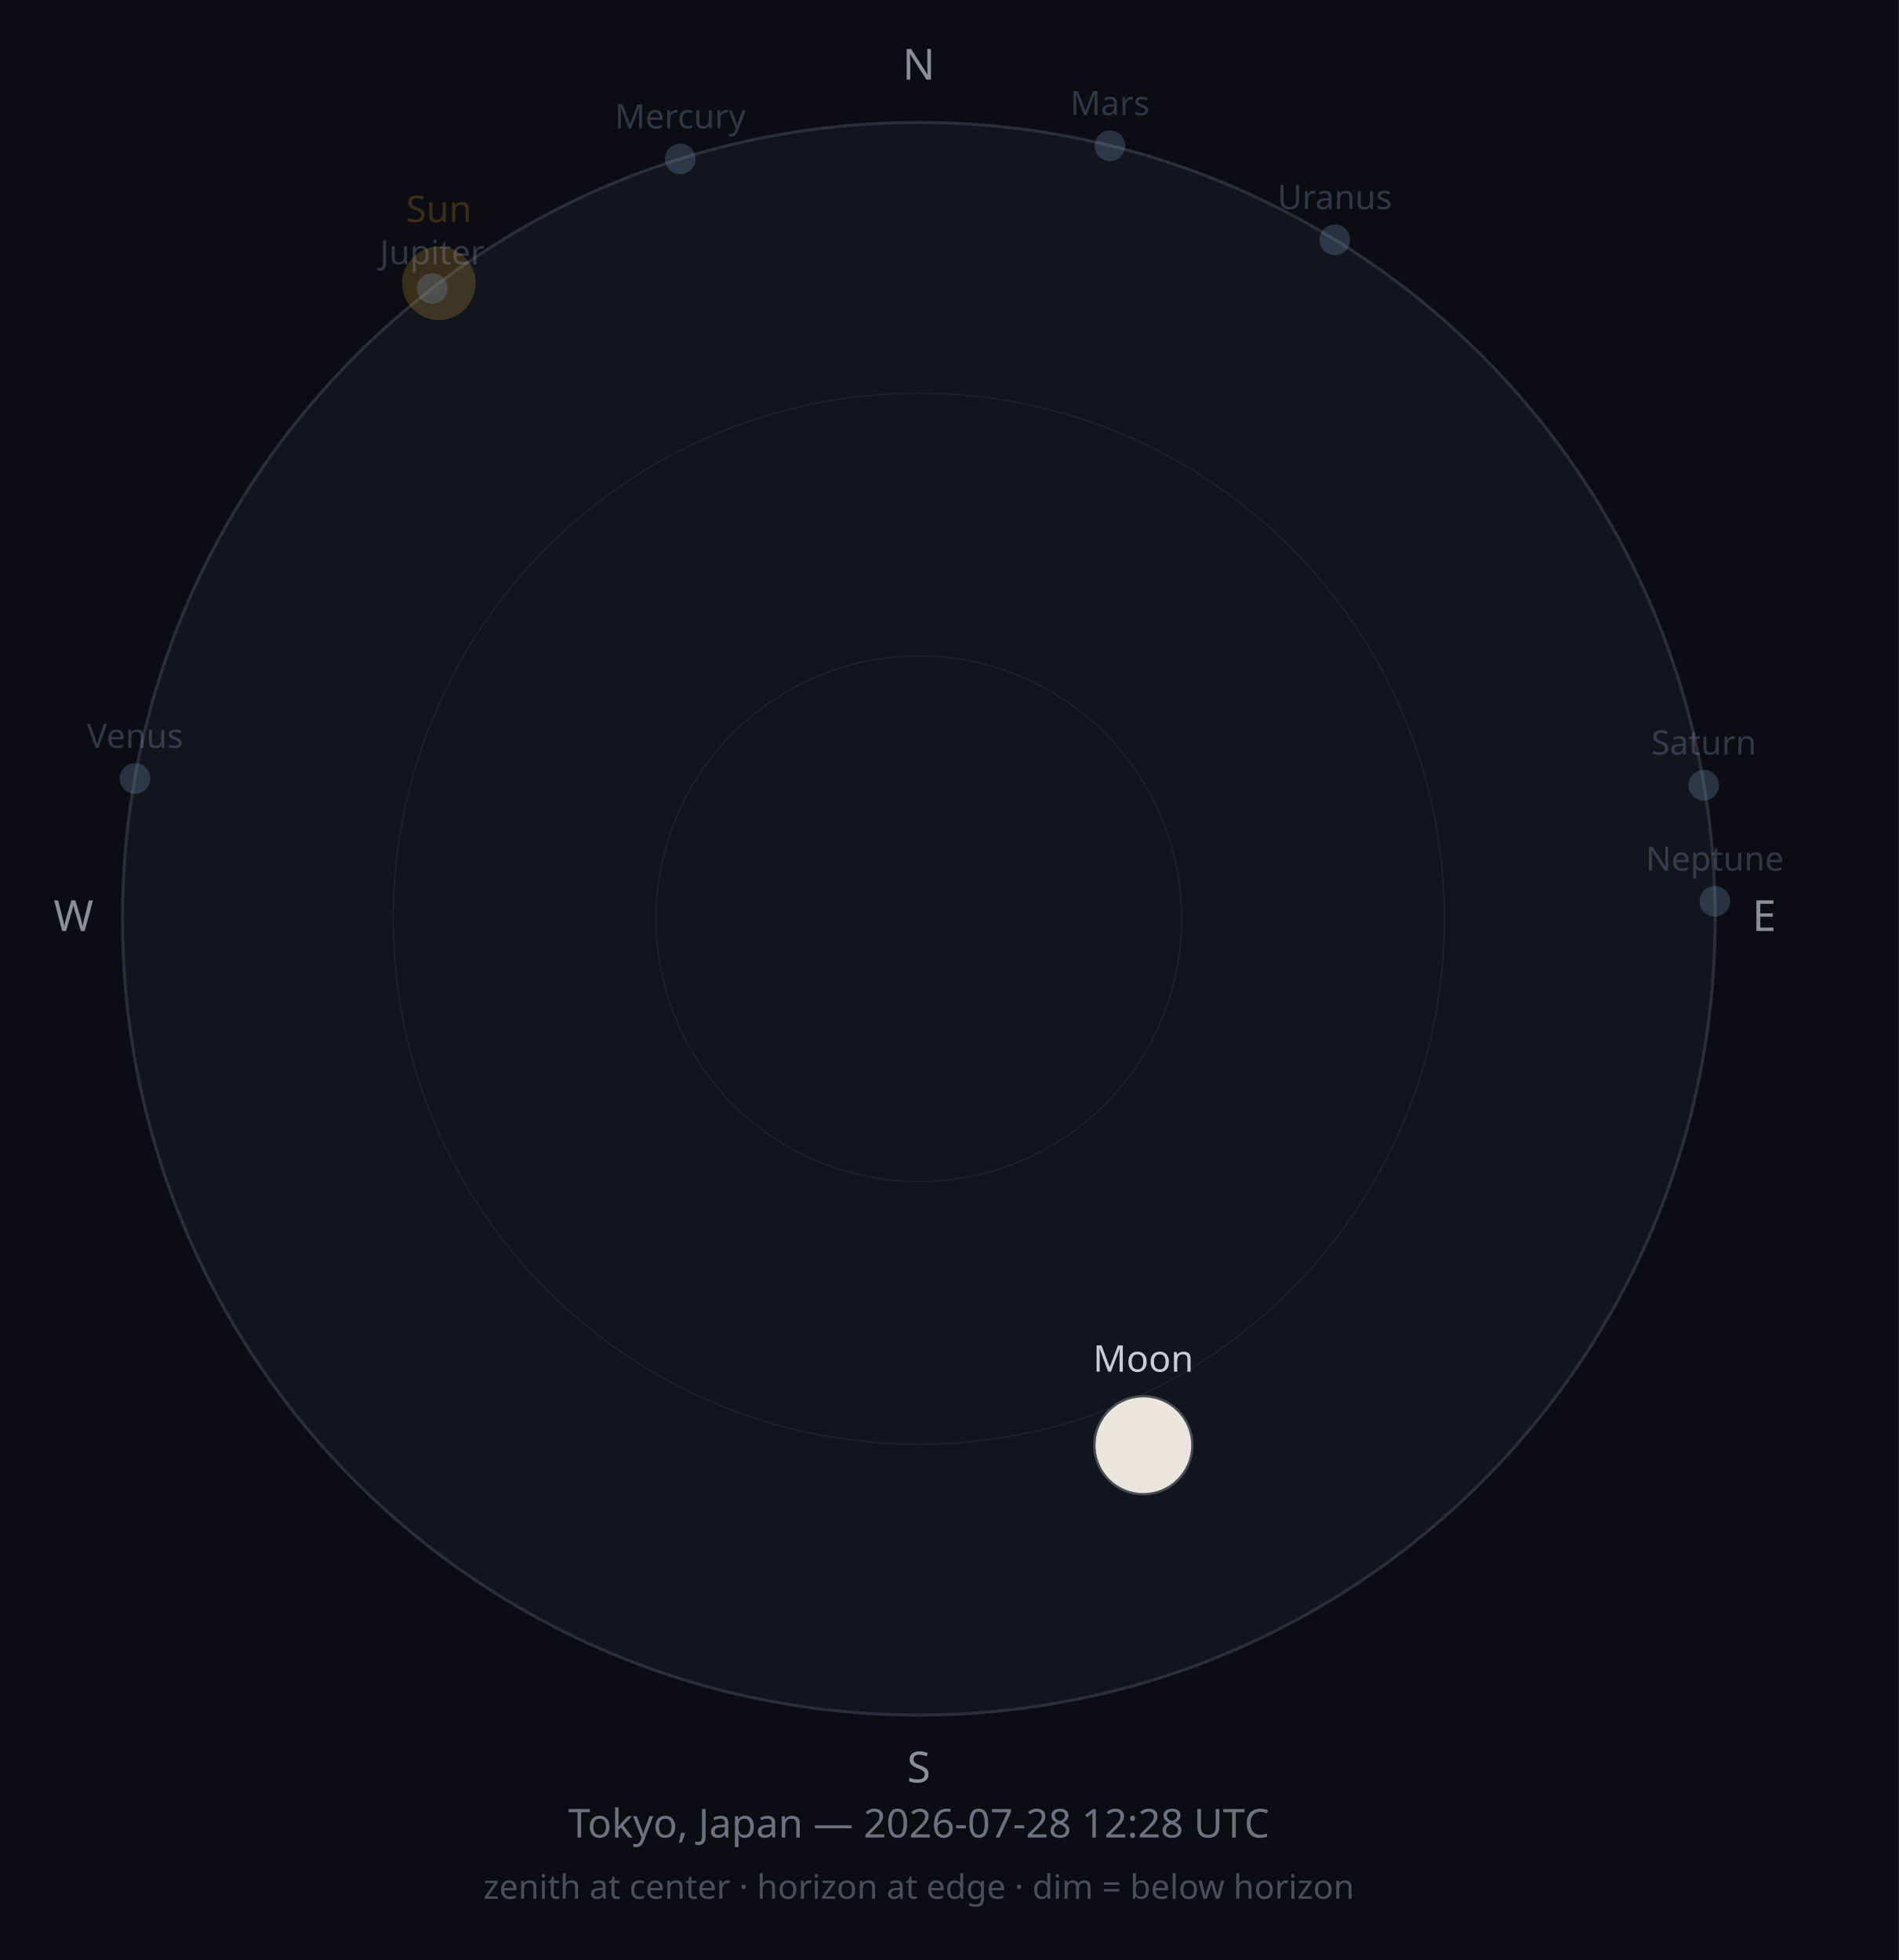
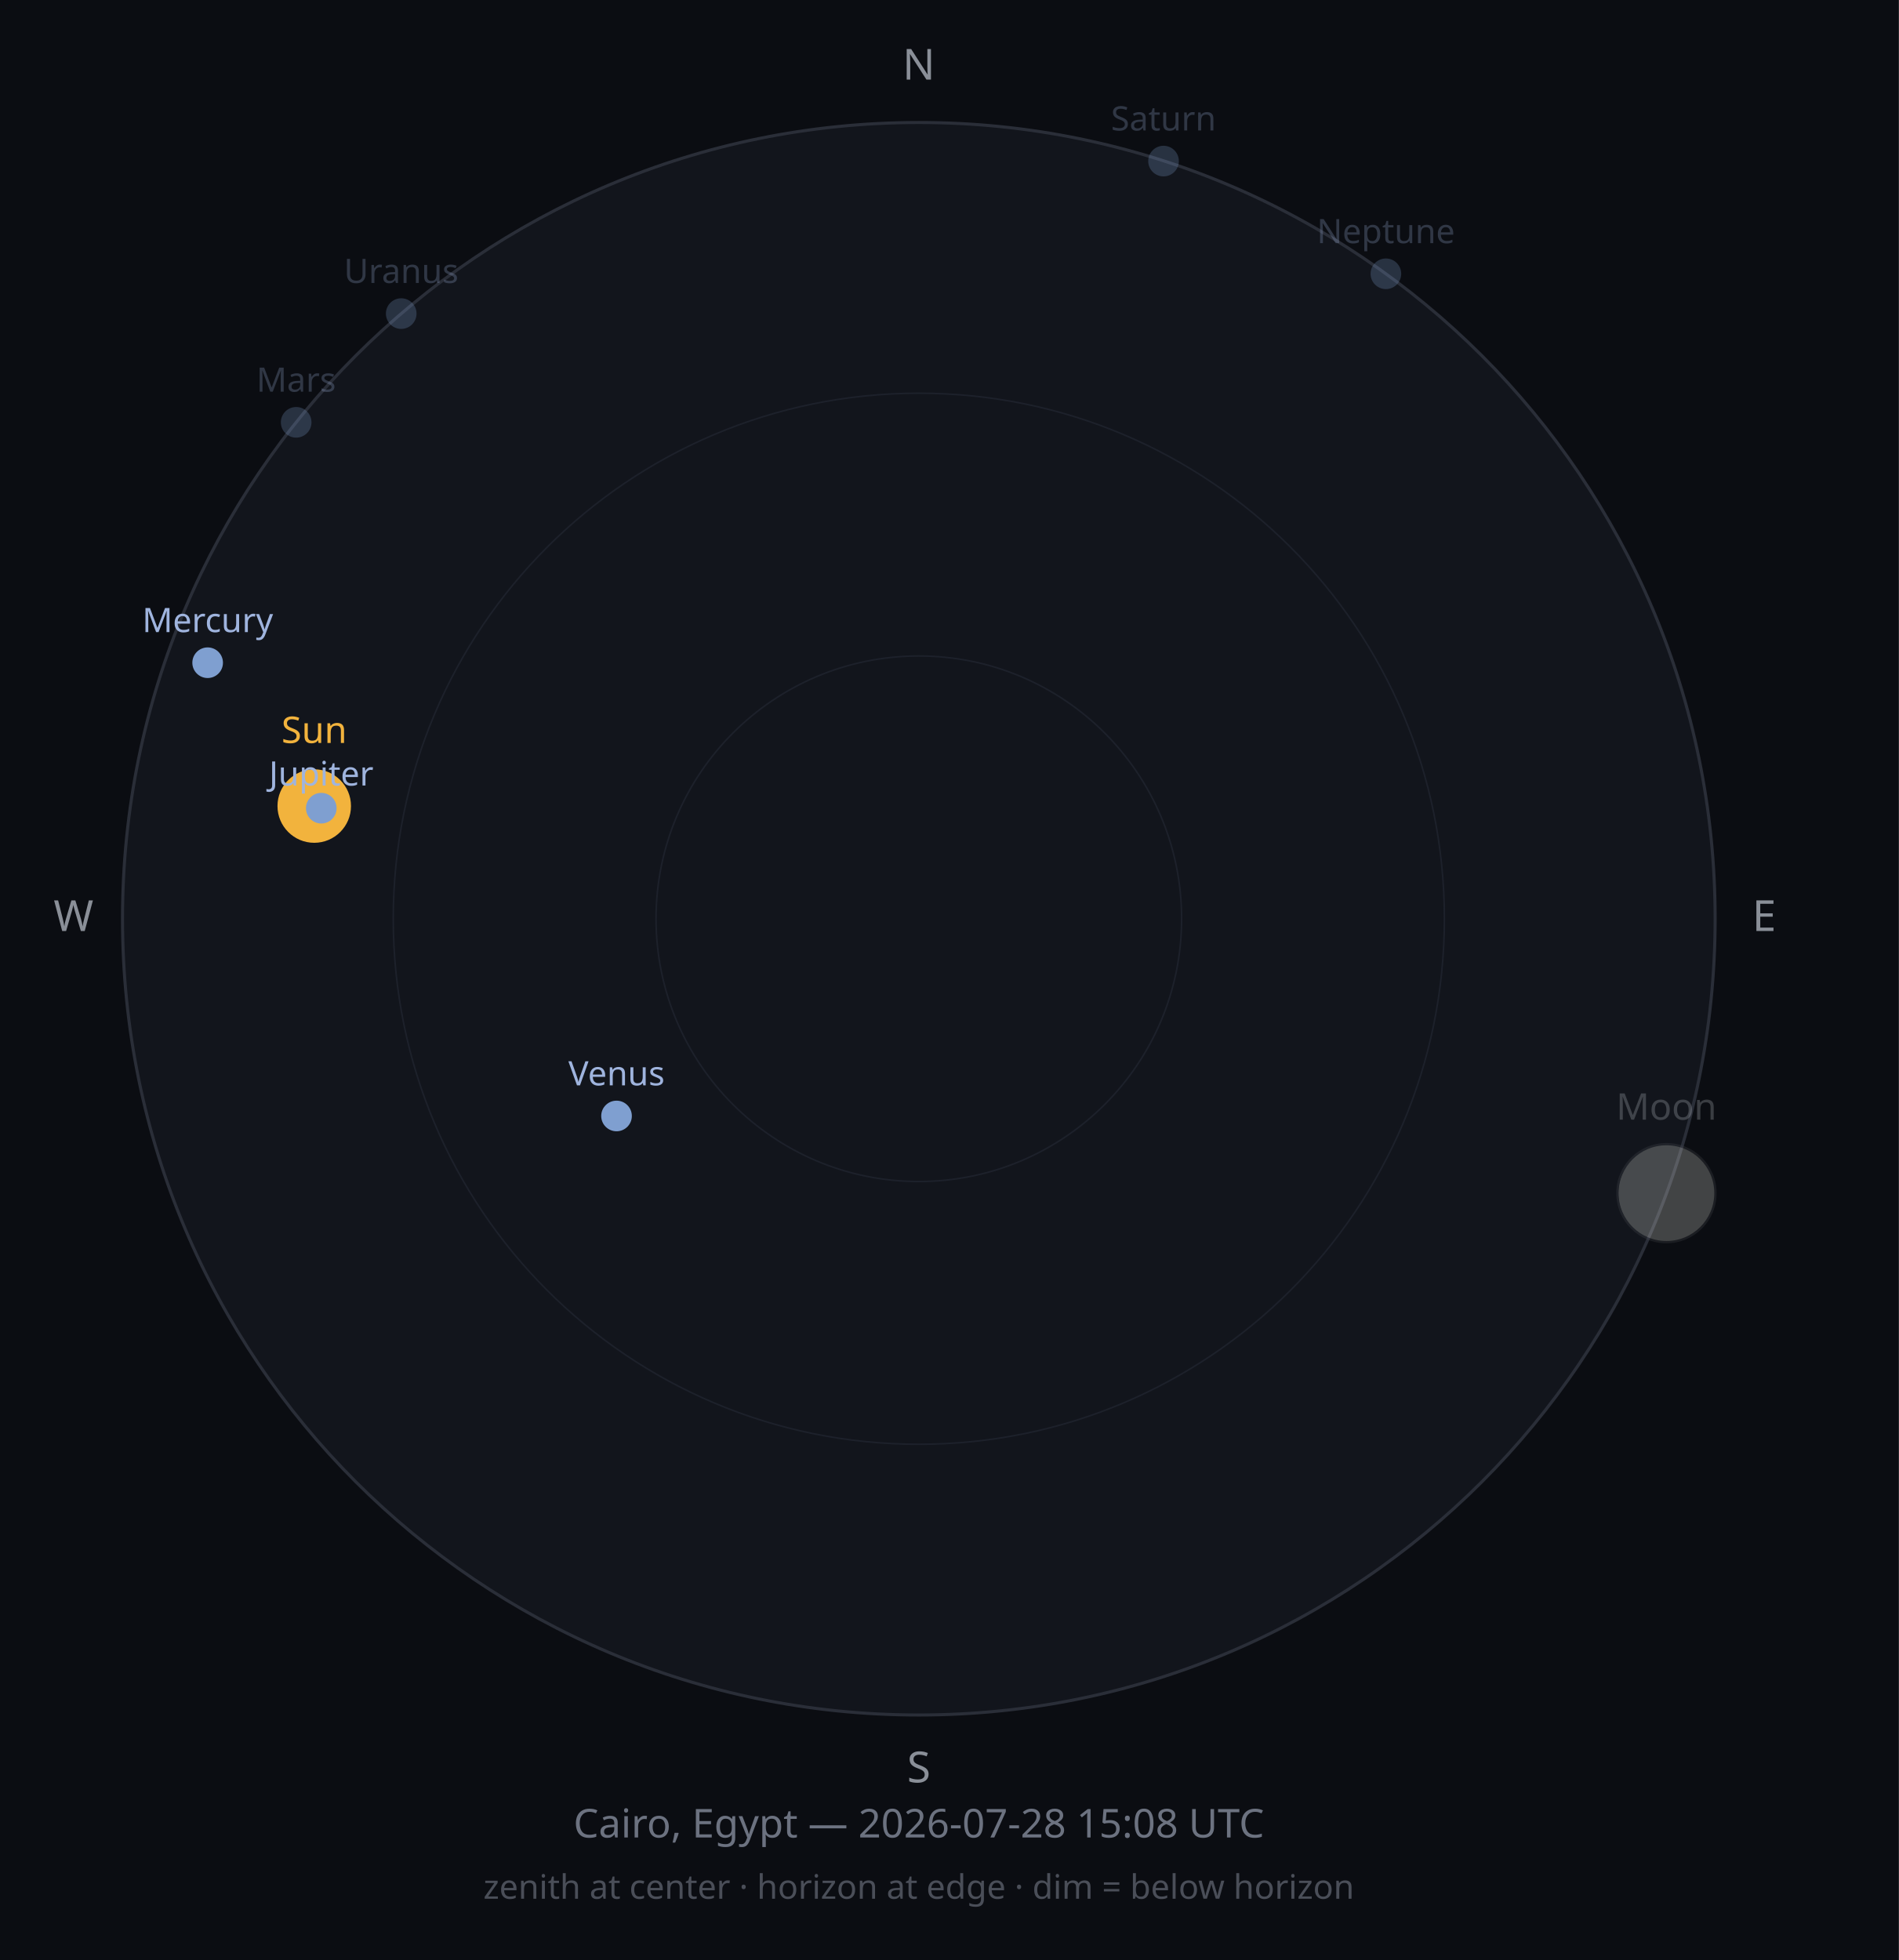
<svg xmlns="http://www.w3.org/2000/svg" width="620" height="640" viewBox="0 0 620 640">
  <rect width="620" height="640" fill="#0B0D12" />
  <circle cx="300" cy="300" r="260" fill="#12151C" stroke="#2A2E38" stroke-width="1" />
  <circle cx="300" cy="300" r="171.6" fill="none" stroke="#1D212B" stroke-width="0.5" />
  <circle cx="300" cy="300" r="85.8" fill="none" stroke="#1D212B" stroke-width="0.5" />
  <text x="300" y="26" font-size="14" fill="#8A8F98" text-anchor="middle" font-family="sans-serif">N</text>
  <text x="576" y="304" font-size="14" fill="#8A8F98" text-anchor="middle" font-family="sans-serif">E</text>
  <text x="300" y="582" font-size="14" fill="#8A8F98" text-anchor="middle" font-family="sans-serif">S</text>
  <text x="24" y="304" font-size="14" fill="#8A8F98" text-anchor="middle" font-family="sans-serif">W</text>
-   <circle cx="143.3" cy="92.5" r="12" fill="#F2B33D" opacity="0.2" />
-   <text x="143.3" y="72.5" font-size="12" fill="#F2B33D" opacity="0.2" text-anchor="middle" font-family="sans-serif">Sun</text>
-   <g opacity="1">
-     <circle cx="373.3" cy="471.9" r="16" fill="#2B2E33" />
-     <path d="M373.27,455.94 A16,16 0 0,1 373.27,487.94 A15.619,16 0 0,1 373.27,455.94 Z" fill="#E8E6DE" />
-     <circle cx="373.3" cy="471.9" r="16" fill="none" stroke="#4A4D52" stroke-width="0.75" />
+   <circle cx="102.6" cy="263.2" r="12" fill="#F2B33D" opacity="1" />
+   <text x="102.6" y="242.6" font-size="12" fill="#F2B33D" opacity="1" text-anchor="middle" font-family="sans-serif">Sun</text>
+   <g opacity="0.25">
+     <circle cx="544.1" cy="389.6" r="16" fill="#2B2E33" />
+     <path d="M544.067,373.618 A16,16 0 0,1 544.067,405.618 A15.69,16 0 0,1 544.067,373.618 Z" fill="#E8E6DE" />
+     <circle cx="544.1" cy="389.6" r="16" fill="none" stroke="#4A4D52" stroke-width="0.75" />
  </g>
-   <text x="373.3" y="447.9" font-size="12" fill="#C9CDD3" opacity="1" text-anchor="middle" font-family="sans-serif">Moon</text>
-   <circle cx="222.1" cy="51.9" r="5" fill="#7F9FD0" opacity="0.25" />
-   <text x="222.1" y="41.9" font-size="11" fill="#9FB4DE" opacity="0.25" text-anchor="middle" font-family="sans-serif">Mercury</text>
-   <circle cx="44.1" cy="254.2" r="5" fill="#7F9FD0" opacity="0.25" />
-   <text x="44.1" y="244.2" font-size="11" fill="#9FB4DE" opacity="0.25" text-anchor="middle" font-family="sans-serif">Venus</text>
-   <circle cx="362.4" cy="47.6" r="5" fill="#7F9FD0" opacity="0.25" />
-   <text x="362.4" y="37.6" font-size="11" fill="#9FB4DE" opacity="0.25" text-anchor="middle" font-family="sans-serif">Mars</text>
-   <circle cx="141.1" cy="94.2" r="5" fill="#7F9FD0" opacity="0.25" />
-   <text x="141.1" y="86.3" font-size="11" fill="#9FB4DE" opacity="0.25" text-anchor="middle" font-family="sans-serif">Jupiter</text>
-   <circle cx="556.3" cy="256.4" r="5" fill="#7F9FD0" opacity="0.25" />
-   <text x="556.3" y="246.4" font-size="11" fill="#9FB4DE" opacity="0.25" text-anchor="middle" font-family="sans-serif">Saturn</text>
-   <circle cx="435.8" cy="78.3" r="5" fill="#7F9FD0" opacity="0.25" />
-   <text x="435.8" y="68.3" font-size="11" fill="#9FB4DE" opacity="0.25" text-anchor="middle" font-family="sans-serif">Uranus</text>
-   <circle cx="559.9" cy="294.3" r="5" fill="#7F9FD0" opacity="0.25" />
-   <text x="559.9" y="284.3" font-size="11" fill="#9FB4DE" opacity="0.25" text-anchor="middle" font-family="sans-serif">Neptune</text>
-   <text x="300" y="600" font-size="13" fill="#6C7280" text-anchor="middle" font-family="sans-serif">Tokyo, Japan — 2026-07-28 12:28 UTC</text>
+   <text x="544.1" y="365.6" font-size="12" fill="#C9CDD3" opacity="0.25" text-anchor="middle" font-family="sans-serif">Moon</text>
+   <circle cx="67.8" cy="216.4" r="5" fill="#7F9FD0" opacity="1" />
+   <text x="67.8" y="206.4" font-size="11" fill="#9FB4DE" opacity="1" text-anchor="middle" font-family="sans-serif">Mercury</text>
+   <circle cx="201.3" cy="364.4" r="5" fill="#7F9FD0" opacity="1" />
+   <text x="201.3" y="354.4" font-size="11" fill="#9FB4DE" opacity="1" text-anchor="middle" font-family="sans-serif">Venus</text>
+   <circle cx="96.7" cy="137.9" r="5" fill="#7F9FD0" opacity="0.25" />
+   <text x="96.7" y="127.9" font-size="11" fill="#9FB4DE" opacity="0.25" text-anchor="middle" font-family="sans-serif">Mars</text>
+   <circle cx="104.9" cy="263.9" r="5" fill="#7F9FD0" opacity="1" />
+   <text x="104.9" y="256.5" font-size="11" fill="#9FB4DE" opacity="1" text-anchor="middle" font-family="sans-serif">Jupiter</text>
+   <circle cx="379.9" cy="52.6" r="5" fill="#7F9FD0" opacity="0.25" />
+   <text x="379.9" y="42.6" font-size="11" fill="#9FB4DE" opacity="0.25" text-anchor="middle" font-family="sans-serif">Saturn</text>
+   <circle cx="131.0" cy="102.4" r="5" fill="#7F9FD0" opacity="0.25" />
+   <text x="131.0" y="92.4" font-size="11" fill="#9FB4DE" opacity="0.25" text-anchor="middle" font-family="sans-serif">Uranus</text>
+   <circle cx="452.5" cy="89.4" r="5" fill="#7F9FD0" opacity="0.25" />
+   <text x="452.5" y="79.4" font-size="11" fill="#9FB4DE" opacity="0.25" text-anchor="middle" font-family="sans-serif">Neptune</text>
+   <text x="300" y="600" font-size="13" fill="#6C7280" text-anchor="middle" font-family="sans-serif">Cairo, Egypt — 2026-07-28 15:08 UTC</text>
  <text x="300" y="620" font-size="11" fill="#4A4E58" text-anchor="middle" font-family="sans-serif">zenith at center · horizon at edge · dim = below horizon</text>
</svg>
